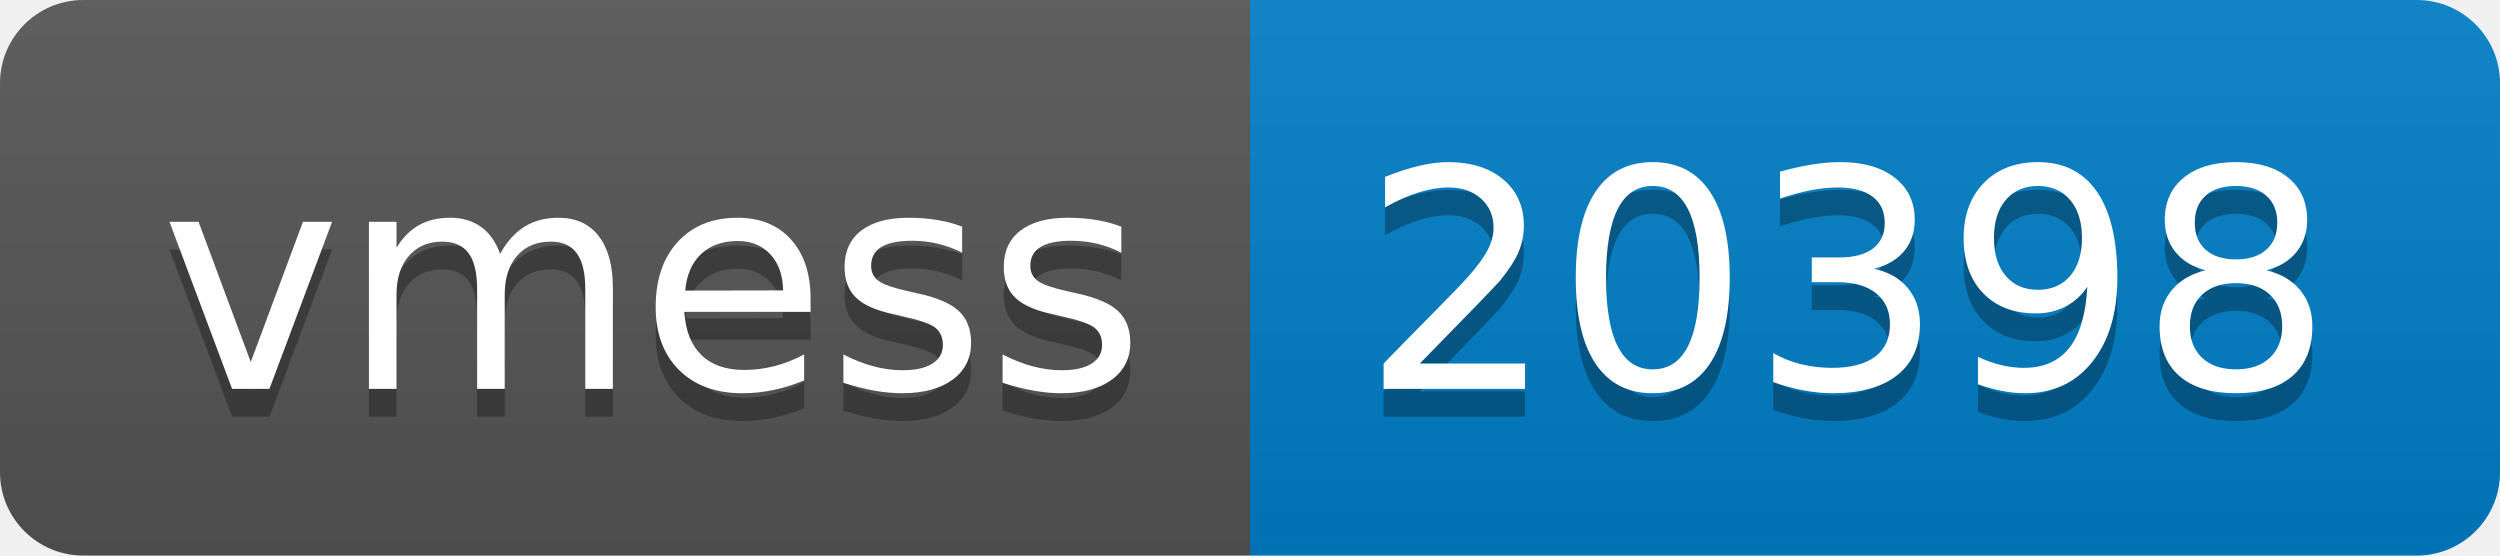
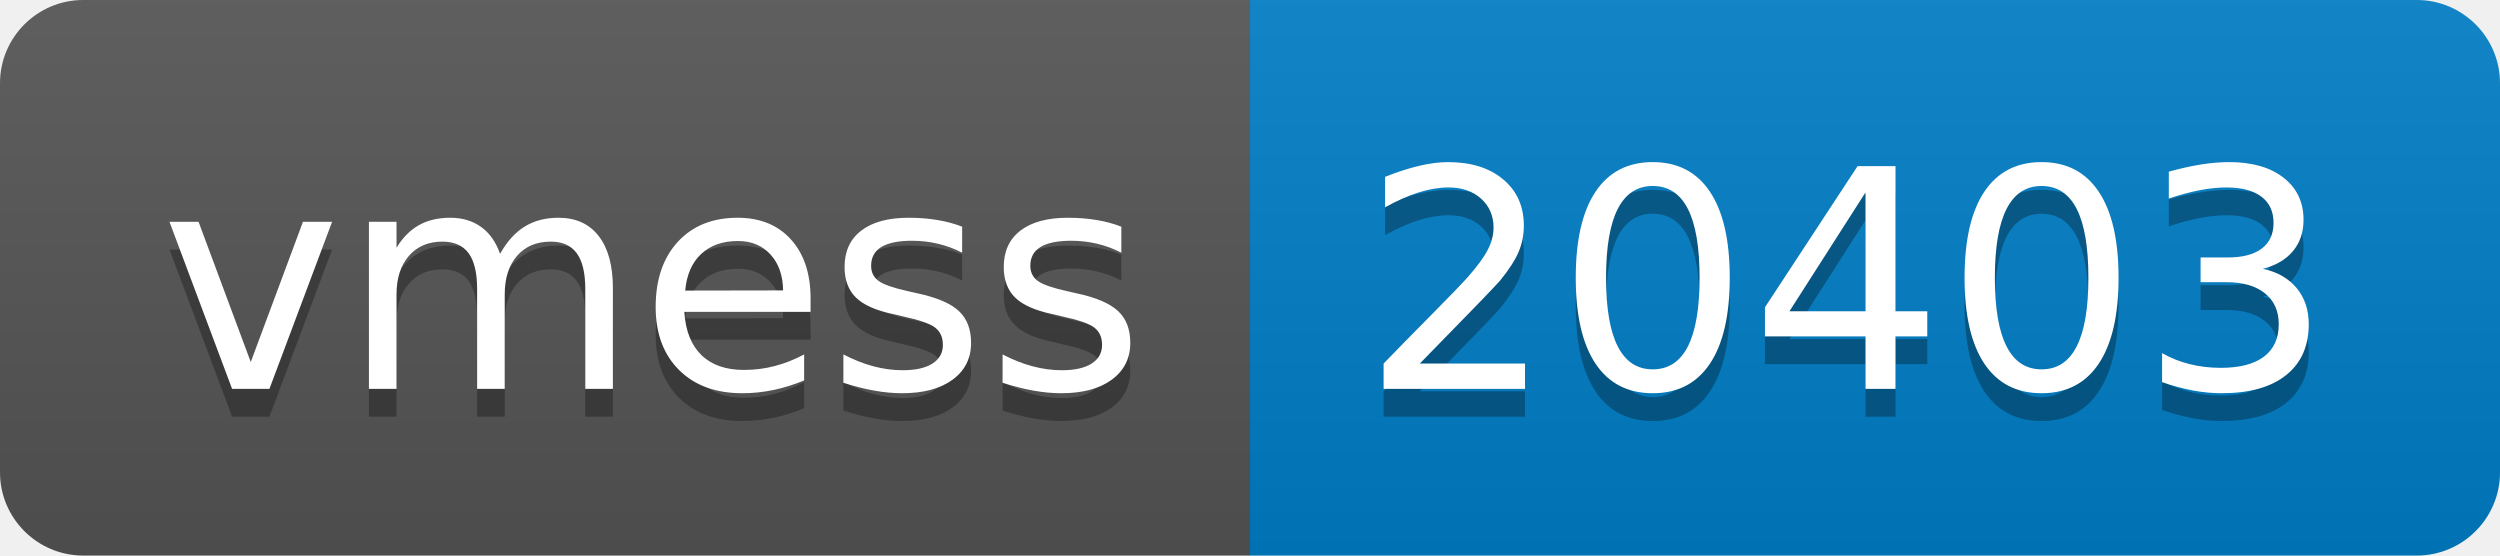
- <svg xmlns="http://www.w3.org/2000/svg" width="90" height="20" role="img" aria-label="vmess: 20398">
+ <svg xmlns="http://www.w3.org/2000/svg" width="90" height="20" role="img" aria-label="vmess: 20403">
  <linearGradient id="s" x2="0" y2="100%">
    <stop offset="0" stop-color="#bbb" stop-opacity=".1" />
    <stop offset="1" stop-opacity=".1" />
  </linearGradient>
  <clipPath id="r">
    <rect width="90" height="20" rx="3" fill="#fff" />
  </clipPath>
  <g clip-path="url(#r)">
    <rect width="45" height="20" fill="#555" />
    <rect x="45" width="45" height="20" fill="#007ec6" />
    <rect width="90" height="20" fill="url(#s)" />
  </g>
  <g fill="#fff" text-anchor="middle" font-family="Verdana,Geneva,DejaVu Sans,sans-serif" text-rendering="geometricPrecision" font-size="110">
    <text aria-hidden="true" x="235" y="150" fill="#010101" fill-opacity=".3" transform="scale(.1)" textLength="350">vmess</text>
    <text x="235" y="140" transform="scale(.1)" fill="#fff" textLength="350">vmess</text>
-     <text aria-hidden="true" x="665" y="150" fill="#010101" fill-opacity=".3" transform="scale(.1)" textLength="350">20398</text>
-     <text x="665" y="140" transform="scale(.1)" fill="#fff" textLength="350">20398</text>
+     <text aria-hidden="true" x="665" y="150" fill="#010101" fill-opacity=".3" transform="scale(.1)" textLength="350">20403</text>
+     <text x="665" y="140" transform="scale(.1)" fill="#fff" textLength="350">20403</text>
  </g>
</svg>
